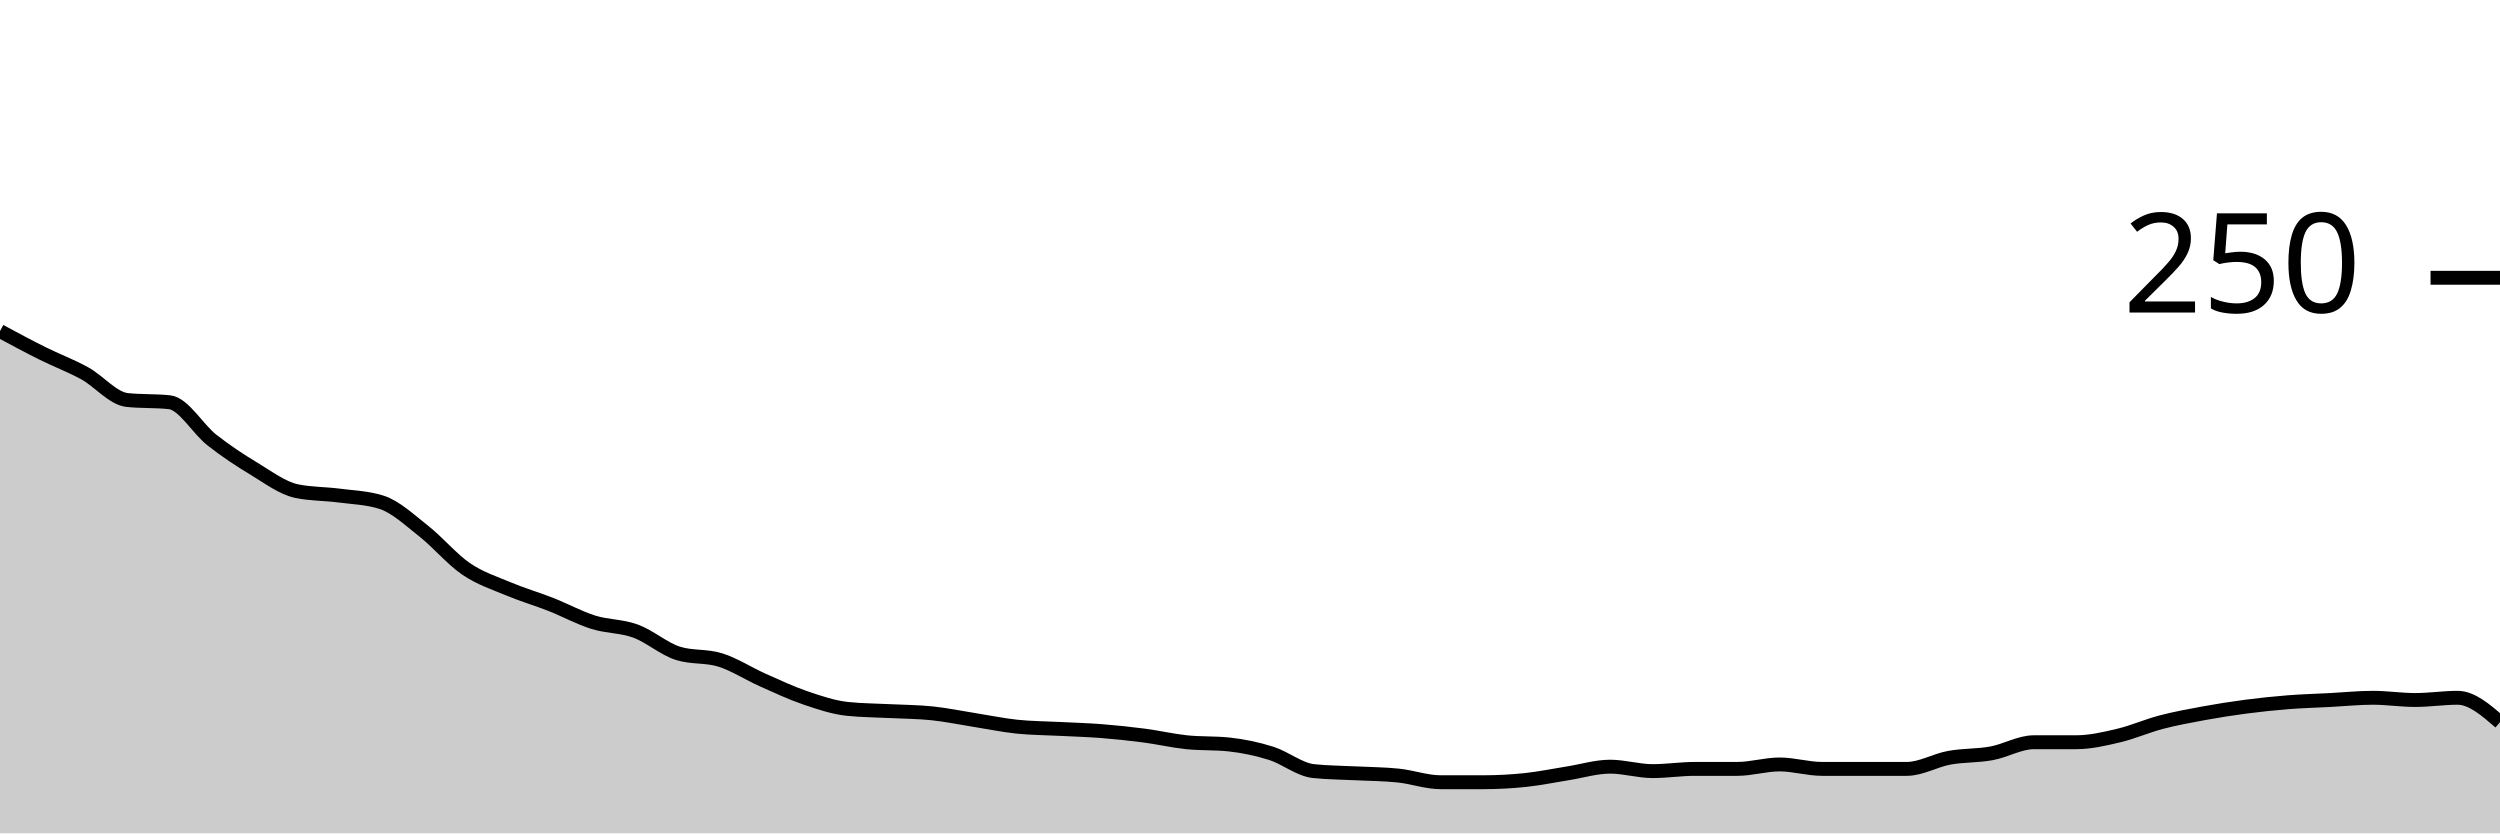
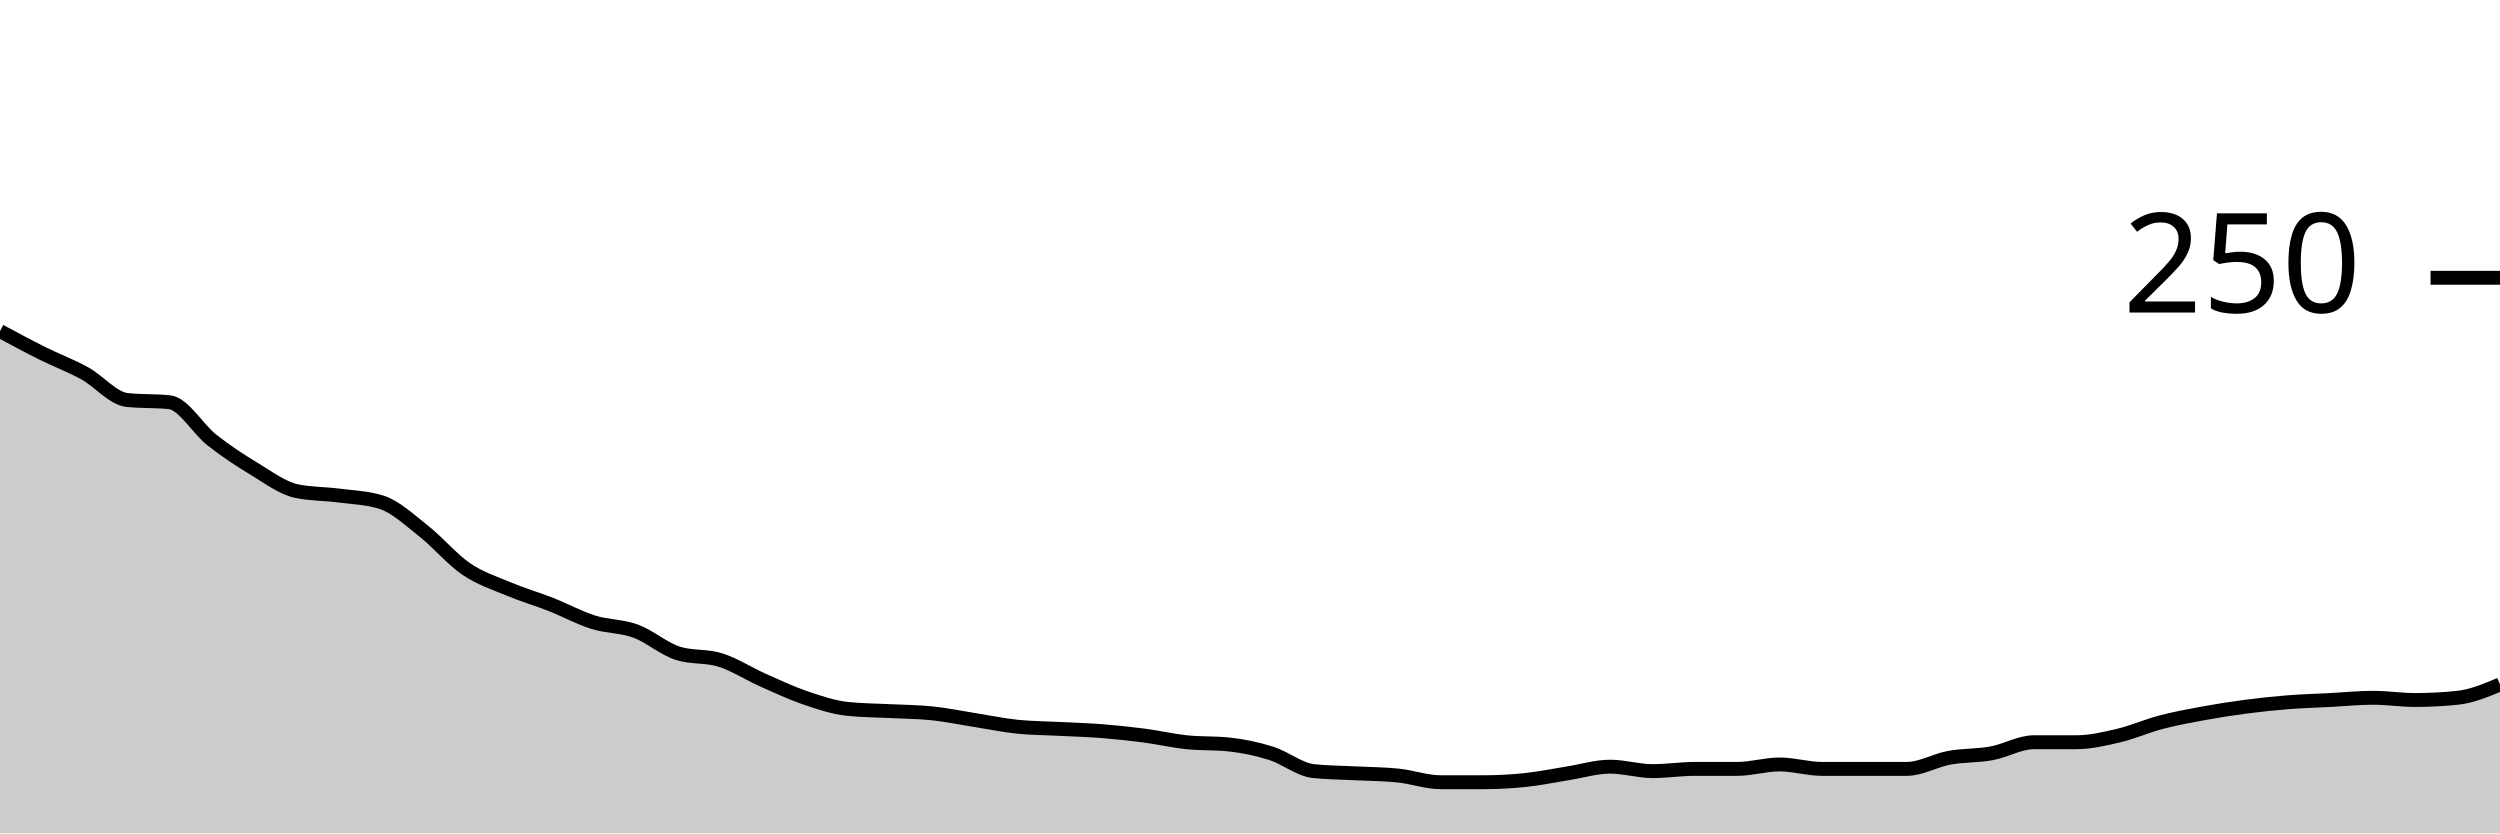
<svg xmlns="http://www.w3.org/2000/svg" viewBox="0 0 180 60">
  <g transform="translate(0,20)">
-     <path class="area" fill="rgba(0, 0, 0, 0.2)" d="M0,3.84C1.017,4.387,2.034,4.933,3.051,5.44C4.068,5.947,5.085,6.32,6.102,6.88C7.119,7.44,8.136,8.693,9.153,8.8C10.169,8.907,11.186,8.853,12.203,8.96C13.22,9.067,14.237,10.88,15.254,11.68C16.271,12.48,17.288,13.147,18.305,13.76C19.322,14.373,20.339,15.147,21.356,15.36C22.373,15.573,23.39,15.547,24.407,15.68C25.424,15.813,26.441,15.84,27.458,16.16C28.475,16.48,29.492,17.44,30.508,18.24C31.525,19.04,32.542,20.267,33.559,20.96C34.576,21.653,35.593,21.973,36.61,22.4C37.627,22.827,38.644,23.12,39.661,23.52C40.678,23.92,41.695,24.48,42.712,24.8C43.729,25.12,44.746,25.067,45.763,25.44C46.78,25.813,47.797,26.72,48.814,27.04C49.831,27.36,50.847,27.2,51.864,27.52C52.881,27.84,53.898,28.507,54.915,28.96C55.932,29.413,56.949,29.893,57.966,30.24C58.983,30.587,60,30.933,61.017,31.04C62.034,31.147,63.051,31.147,64.068,31.2C65.085,31.253,66.102,31.253,67.119,31.36C68.136,31.467,69.153,31.68,70.169,31.84C71.186,32,72.203,32.213,73.22,32.32C74.237,32.427,75.254,32.427,76.271,32.48C77.288,32.533,78.305,32.56,79.322,32.64C80.339,32.72,81.356,32.827,82.373,32.96C83.39,33.093,84.407,33.333,85.424,33.44C86.441,33.547,87.458,33.493,88.475,33.6C89.492,33.707,90.508,33.92,91.525,34.24C92.542,34.56,93.559,35.413,94.576,35.52C95.593,35.627,96.61,35.627,97.627,35.68C98.644,35.733,99.661,35.733,100.678,35.84C101.695,35.947,102.712,36.32,103.729,36.32C104.746,36.32,105.763,36.32,106.78,36.32C107.797,36.32,108.814,36.267,109.831,36.16C110.847,36.053,111.864,35.84,112.881,35.68C113.898,35.52,114.915,35.2,115.932,35.2C116.949,35.2,117.966,35.52,118.983,35.52C120,35.52,121.017,35.36,122.034,35.36C123.051,35.36,124.068,35.36,125.085,35.36C126.102,35.36,127.119,35.04,128.136,35.04C129.153,35.04,130.169,35.36,131.186,35.36C132.203,35.36,133.22,35.36,134.237,35.36C135.254,35.36,136.271,35.36,137.288,35.36C138.305,35.36,139.322,34.747,140.339,34.56C141.356,34.373,142.373,34.427,143.39,34.24C144.407,34.053,145.424,33.44,146.441,33.44C147.458,33.44,148.475,33.44,149.492,33.44C150.508,33.44,151.525,33.2,152.542,32.96C153.559,32.72,154.576,32.267,155.593,32C156.61,31.733,157.627,31.547,158.644,31.36C159.661,31.173,160.678,31.013,161.695,30.88C162.712,30.747,163.729,30.64,164.746,30.56C165.763,30.48,166.78,30.453,167.797,30.4C168.814,30.347,169.831,30.24,170.847,30.24C171.864,30.24,172.881,30.4,173.898,30.4C174.915,30.4,175.932,30.24,176.949,30.24C177.966,30.24,178.983,31.12,180,32L180,40C178.983,40,177.966,40,176.949,40C175.932,40,174.915,40,173.898,40C172.881,40,171.864,40,170.847,40C169.831,40,168.814,40,167.797,40C166.78,40,165.763,40,164.746,40C163.729,40,162.712,40,161.695,40C160.678,40,159.661,40,158.644,40C157.627,40,156.61,40,155.593,40C154.576,40,153.559,40,152.542,40C151.525,40,150.508,40,149.492,40C148.475,40,147.458,40,146.441,40C145.424,40,144.407,40,143.39,40C142.373,40,141.356,40,140.339,40C139.322,40,138.305,40,137.288,40C136.271,40,135.254,40,134.237,40C133.22,40,132.203,40,131.186,40C130.169,40,129.153,40,128.136,40C127.119,40,126.102,40,125.085,40C124.068,40,123.051,40,122.034,40C121.017,40,120,40,118.983,40C117.966,40,116.949,40,115.932,40C114.915,40,113.898,40,112.881,40C111.864,40,110.847,40,109.831,40C108.814,40,107.797,40,106.78,40C105.763,40,104.746,40,103.729,40C102.712,40,101.695,40,100.678,40C99.661,40,98.644,40,97.627,40C96.61,40,95.593,40,94.576,40C93.559,40,92.542,40,91.525,40C90.508,40,89.492,40,88.475,40C87.458,40,86.441,40,85.424,40C84.407,40,83.39,40,82.373,40C81.356,40,80.339,40,79.322,40C78.305,40,77.288,40,76.271,40C75.254,40,74.237,40,73.22,40C72.203,40,71.186,40,70.169,40C69.153,40,68.136,40,67.119,40C66.102,40,65.085,40,64.068,40C63.051,40,62.034,40,61.017,40C60,40,58.983,40,57.966,40C56.949,40,55.932,40,54.915,40C53.898,40,52.881,40,51.864,40C50.847,40,49.831,40,48.814,40C47.797,40,46.78,40,45.763,40C44.746,40,43.729,40,42.712,40C41.695,40,40.678,40,39.661,40C38.644,40,37.627,40,36.61,40C35.593,40,34.576,40,33.559,40C32.542,40,31.525,40,30.508,40C29.492,40,28.475,40,27.458,40C26.441,40,25.424,40,24.407,40C23.39,40,22.373,40,21.356,40C20.339,40,19.322,40,18.305,40C17.288,40,16.271,40,15.254,40C14.237,40,13.22,40,12.203,40C11.186,40,10.169,40,9.153,40C8.136,40,7.119,40,6.102,40C5.085,40,4.068,40,3.051,40C2.034,40,1.017,40,0,40Z" />
-     <path class="line" stroke="black" fill="none" d="M0,3.84C1.017,4.387,2.034,4.933,3.051,5.44C4.068,5.947,5.085,6.32,6.102,6.88C7.119,7.44,8.136,8.693,9.153,8.8C10.169,8.907,11.186,8.853,12.203,8.96C13.22,9.067,14.237,10.88,15.254,11.68C16.271,12.48,17.288,13.147,18.305,13.76C19.322,14.373,20.339,15.147,21.356,15.36C22.373,15.573,23.39,15.547,24.407,15.68C25.424,15.813,26.441,15.84,27.458,16.16C28.475,16.48,29.492,17.44,30.508,18.24C31.525,19.04,32.542,20.267,33.559,20.96C34.576,21.653,35.593,21.973,36.61,22.4C37.627,22.827,38.644,23.12,39.661,23.52C40.678,23.92,41.695,24.48,42.712,24.8C43.729,25.12,44.746,25.067,45.763,25.44C46.78,25.813,47.797,26.72,48.814,27.04C49.831,27.36,50.847,27.2,51.864,27.52C52.881,27.84,53.898,28.507,54.915,28.96C55.932,29.413,56.949,29.893,57.966,30.24C58.983,30.587,60,30.933,61.017,31.04C62.034,31.147,63.051,31.147,64.068,31.2C65.085,31.253,66.102,31.253,67.119,31.36C68.136,31.467,69.153,31.68,70.169,31.84C71.186,32,72.203,32.213,73.22,32.32C74.237,32.427,75.254,32.427,76.271,32.48C77.288,32.533,78.305,32.56,79.322,32.64C80.339,32.72,81.356,32.827,82.373,32.96C83.39,33.093,84.407,33.333,85.424,33.44C86.441,33.547,87.458,33.493,88.475,33.6C89.492,33.707,90.508,33.92,91.525,34.24C92.542,34.56,93.559,35.413,94.576,35.52C95.593,35.627,96.61,35.627,97.627,35.68C98.644,35.733,99.661,35.733,100.678,35.84C101.695,35.947,102.712,36.32,103.729,36.32C104.746,36.32,105.763,36.32,106.78,36.32C107.797,36.32,108.814,36.267,109.831,36.16C110.847,36.053,111.864,35.84,112.881,35.68C113.898,35.52,114.915,35.2,115.932,35.2C116.949,35.2,117.966,35.52,118.983,35.52C120,35.52,121.017,35.36,122.034,35.36C123.051,35.36,124.068,35.36,125.085,35.36C126.102,35.36,127.119,35.04,128.136,35.04C129.153,35.04,130.169,35.36,131.186,35.36C132.203,35.36,133.22,35.36,134.237,35.36C135.254,35.36,136.271,35.36,137.288,35.36C138.305,35.36,139.322,34.747,140.339,34.56C141.356,34.373,142.373,34.427,143.39,34.24C144.407,34.053,145.424,33.44,146.441,33.44C147.458,33.44,148.475,33.44,149.492,33.44C150.508,33.44,151.525,33.2,152.542,32.96C153.559,32.72,154.576,32.267,155.593,32C156.61,31.733,157.627,31.547,158.644,31.36C159.661,31.173,160.678,31.013,161.695,30.88C162.712,30.747,163.729,30.64,164.746,30.56C165.763,30.48,166.78,30.453,167.797,30.4C168.814,30.347,169.831,30.24,170.847,30.24C171.864,30.24,172.881,30.4,173.898,30.4C174.915,30.4,175.932,30.24,176.949,30.24C177.966,30.24,178.983,31.12,180,32" />
+     <path class="area" fill="rgba(0, 0, 0, 0.2)" d="M0,3.84C1.017,4.387,2.034,4.933,3.051,5.44C4.068,5.947,5.085,6.32,6.102,6.88C7.119,7.44,8.136,8.693,9.153,8.8C10.169,8.907,11.186,8.853,12.203,8.96C13.22,9.067,14.237,10.88,15.254,11.68C16.271,12.48,17.288,13.147,18.305,13.76C19.322,14.373,20.339,15.147,21.356,15.36C22.373,15.573,23.39,15.547,24.407,15.68C25.424,15.813,26.441,15.84,27.458,16.16C28.475,16.48,29.492,17.44,30.508,18.24C31.525,19.04,32.542,20.267,33.559,20.96C34.576,21.653,35.593,21.973,36.61,22.4C37.627,22.827,38.644,23.12,39.661,23.52C40.678,23.92,41.695,24.48,42.712,24.8C43.729,25.12,44.746,25.067,45.763,25.44C46.78,25.813,47.797,26.72,48.814,27.04C49.831,27.36,50.847,27.2,51.864,27.52C52.881,27.84,53.898,28.507,54.915,28.96C55.932,29.413,56.949,29.893,57.966,30.24C58.983,30.587,60,30.933,61.017,31.04C62.034,31.147,63.051,31.147,64.068,31.2C65.085,31.253,66.102,31.253,67.119,31.36C68.136,31.467,69.153,31.68,70.169,31.84C71.186,32,72.203,32.213,73.22,32.32C74.237,32.427,75.254,32.427,76.271,32.48C77.288,32.533,78.305,32.56,79.322,32.64C80.339,32.72,81.356,32.827,82.373,32.96C83.39,33.093,84.407,33.333,85.424,33.44C86.441,33.547,87.458,33.493,88.475,33.6C89.492,33.707,90.508,33.92,91.525,34.24C92.542,34.56,93.559,35.413,94.576,35.52C95.593,35.627,96.61,35.627,97.627,35.68C98.644,35.733,99.661,35.733,100.678,35.84C101.695,35.947,102.712,36.32,103.729,36.32C104.746,36.32,105.763,36.32,106.78,36.32C107.797,36.32,108.814,36.267,109.831,36.16C110.847,36.053,111.864,35.84,112.881,35.68C113.898,35.52,114.915,35.2,115.932,35.2C116.949,35.2,117.966,35.52,118.983,35.52C120,35.52,121.017,35.36,122.034,35.36C123.051,35.36,124.068,35.36,125.085,35.36C126.102,35.36,127.119,35.04,128.136,35.04C129.153,35.04,130.169,35.36,131.186,35.36C132.203,35.36,133.22,35.36,134.237,35.36C135.254,35.36,136.271,35.36,137.288,35.36C138.305,35.36,139.322,34.747,140.339,34.56C141.356,34.373,142.373,34.427,143.39,34.24C144.407,34.053,145.424,33.44,146.441,33.44C147.458,33.44,148.475,33.44,149.492,33.44C150.508,33.44,151.525,33.2,152.542,32.96C153.559,32.72,154.576,32.267,155.593,32C156.61,31.733,157.627,31.547,158.644,31.36C159.661,31.173,160.678,31.013,161.695,30.88C162.712,30.747,163.729,30.64,164.746,30.56C165.763,30.48,166.78,30.453,167.797,30.4C168.814,30.347,169.831,30.24,170.847,30.24C171.864,30.24,172.881,30.4,173.898,30.4C174.915,30.4,175.932,30.347,176.949,30.24C177.966,30.133,178.983,29.707,180,29.28L180,40C178.983,40,177.966,40,176.949,40C175.932,40,174.915,40,173.898,40C172.881,40,171.864,40,170.847,40C169.831,40,168.814,40,167.797,40C166.78,40,165.763,40,164.746,40C163.729,40,162.712,40,161.695,40C160.678,40,159.661,40,158.644,40C157.627,40,156.61,40,155.593,40C154.576,40,153.559,40,152.542,40C151.525,40,150.508,40,149.492,40C148.475,40,147.458,40,146.441,40C145.424,40,144.407,40,143.39,40C142.373,40,141.356,40,140.339,40C139.322,40,138.305,40,137.288,40C136.271,40,135.254,40,134.237,40C133.22,40,132.203,40,131.186,40C130.169,40,129.153,40,128.136,40C127.119,40,126.102,40,125.085,40C124.068,40,123.051,40,122.034,40C121.017,40,120,40,118.983,40C117.966,40,116.949,40,115.932,40C114.915,40,113.898,40,112.881,40C111.864,40,110.847,40,109.831,40C108.814,40,107.797,40,106.78,40C105.763,40,104.746,40,103.729,40C102.712,40,101.695,40,100.678,40C99.661,40,98.644,40,97.627,40C96.61,40,95.593,40,94.576,40C93.559,40,92.542,40,91.525,40C90.508,40,89.492,40,88.475,40C87.458,40,86.441,40,85.424,40C84.407,40,83.39,40,82.373,40C81.356,40,80.339,40,79.322,40C78.305,40,77.288,40,76.271,40C75.254,40,74.237,40,73.22,40C72.203,40,71.186,40,70.169,40C69.153,40,68.136,40,67.119,40C66.102,40,65.085,40,64.068,40C63.051,40,62.034,40,61.017,40C60,40,58.983,40,57.966,40C56.949,40,55.932,40,54.915,40C53.898,40,52.881,40,51.864,40C50.847,40,49.831,40,48.814,40C47.797,40,46.78,40,45.763,40C44.746,40,43.729,40,42.712,40C41.695,40,40.678,40,39.661,40C38.644,40,37.627,40,36.61,40C35.593,40,34.576,40,33.559,40C32.542,40,31.525,40,30.508,40C29.492,40,28.475,40,27.458,40C26.441,40,25.424,40,24.407,40C23.39,40,22.373,40,21.356,40C20.339,40,19.322,40,18.305,40C17.288,40,16.271,40,15.254,40C14.237,40,13.22,40,12.203,40C11.186,40,10.169,40,9.153,40C8.136,40,7.119,40,6.102,40C5.085,40,4.068,40,3.051,40C2.034,40,1.017,40,0,40Z" />
+     <path class="line" stroke="black" fill="none" d="M0,3.84C1.017,4.387,2.034,4.933,3.051,5.44C4.068,5.947,5.085,6.32,6.102,6.88C7.119,7.44,8.136,8.693,9.153,8.8C10.169,8.907,11.186,8.853,12.203,8.96C13.22,9.067,14.237,10.88,15.254,11.68C16.271,12.48,17.288,13.147,18.305,13.76C19.322,14.373,20.339,15.147,21.356,15.36C22.373,15.573,23.39,15.547,24.407,15.68C25.424,15.813,26.441,15.84,27.458,16.16C28.475,16.48,29.492,17.44,30.508,18.24C31.525,19.04,32.542,20.267,33.559,20.96C34.576,21.653,35.593,21.973,36.61,22.4C37.627,22.827,38.644,23.12,39.661,23.52C40.678,23.92,41.695,24.48,42.712,24.8C43.729,25.12,44.746,25.067,45.763,25.44C46.78,25.813,47.797,26.72,48.814,27.04C49.831,27.36,50.847,27.2,51.864,27.52C52.881,27.84,53.898,28.507,54.915,28.96C55.932,29.413,56.949,29.893,57.966,30.24C58.983,30.587,60,30.933,61.017,31.04C62.034,31.147,63.051,31.147,64.068,31.2C65.085,31.253,66.102,31.253,67.119,31.36C68.136,31.467,69.153,31.68,70.169,31.84C71.186,32,72.203,32.213,73.22,32.32C74.237,32.427,75.254,32.427,76.271,32.48C77.288,32.533,78.305,32.56,79.322,32.64C80.339,32.72,81.356,32.827,82.373,32.96C83.39,33.093,84.407,33.333,85.424,33.44C86.441,33.547,87.458,33.493,88.475,33.6C89.492,33.707,90.508,33.92,91.525,34.24C92.542,34.56,93.559,35.413,94.576,35.52C95.593,35.627,96.61,35.627,97.627,35.68C98.644,35.733,99.661,35.733,100.678,35.84C101.695,35.947,102.712,36.32,103.729,36.32C104.746,36.32,105.763,36.32,106.78,36.32C107.797,36.32,108.814,36.267,109.831,36.16C110.847,36.053,111.864,35.84,112.881,35.68C113.898,35.52,114.915,35.2,115.932,35.2C116.949,35.2,117.966,35.52,118.983,35.52C120,35.52,121.017,35.36,122.034,35.36C123.051,35.36,124.068,35.36,125.085,35.36C126.102,35.36,127.119,35.04,128.136,35.04C129.153,35.04,130.169,35.36,131.186,35.36C132.203,35.36,133.22,35.36,134.237,35.36C135.254,35.36,136.271,35.36,137.288,35.36C138.305,35.36,139.322,34.747,140.339,34.56C141.356,34.373,142.373,34.427,143.39,34.24C144.407,34.053,145.424,33.44,146.441,33.44C147.458,33.44,148.475,33.44,149.492,33.44C150.508,33.44,151.525,33.2,152.542,32.96C153.559,32.72,154.576,32.267,155.593,32C156.61,31.733,157.627,31.547,158.644,31.36C159.661,31.173,160.678,31.013,161.695,30.88C162.712,30.747,163.729,30.64,164.746,30.56C165.763,30.48,166.78,30.453,167.797,30.4C168.814,30.347,169.831,30.24,170.847,30.24C171.864,30.24,172.881,30.4,173.898,30.4C174.915,30.4,175.932,30.347,176.949,30.24C177.966,30.133,178.983,29.707,180,29.28" />
    <path class="axis-ceiling" stroke-width="1" stroke="black" fill="none" d="M175,0L180,0" />
    <text class="axis-ceiling-label" font-family="sans-serif" text-anchor="end" font-size="10px" x="170" y="2.5">250</text>
  </g>
</svg>
